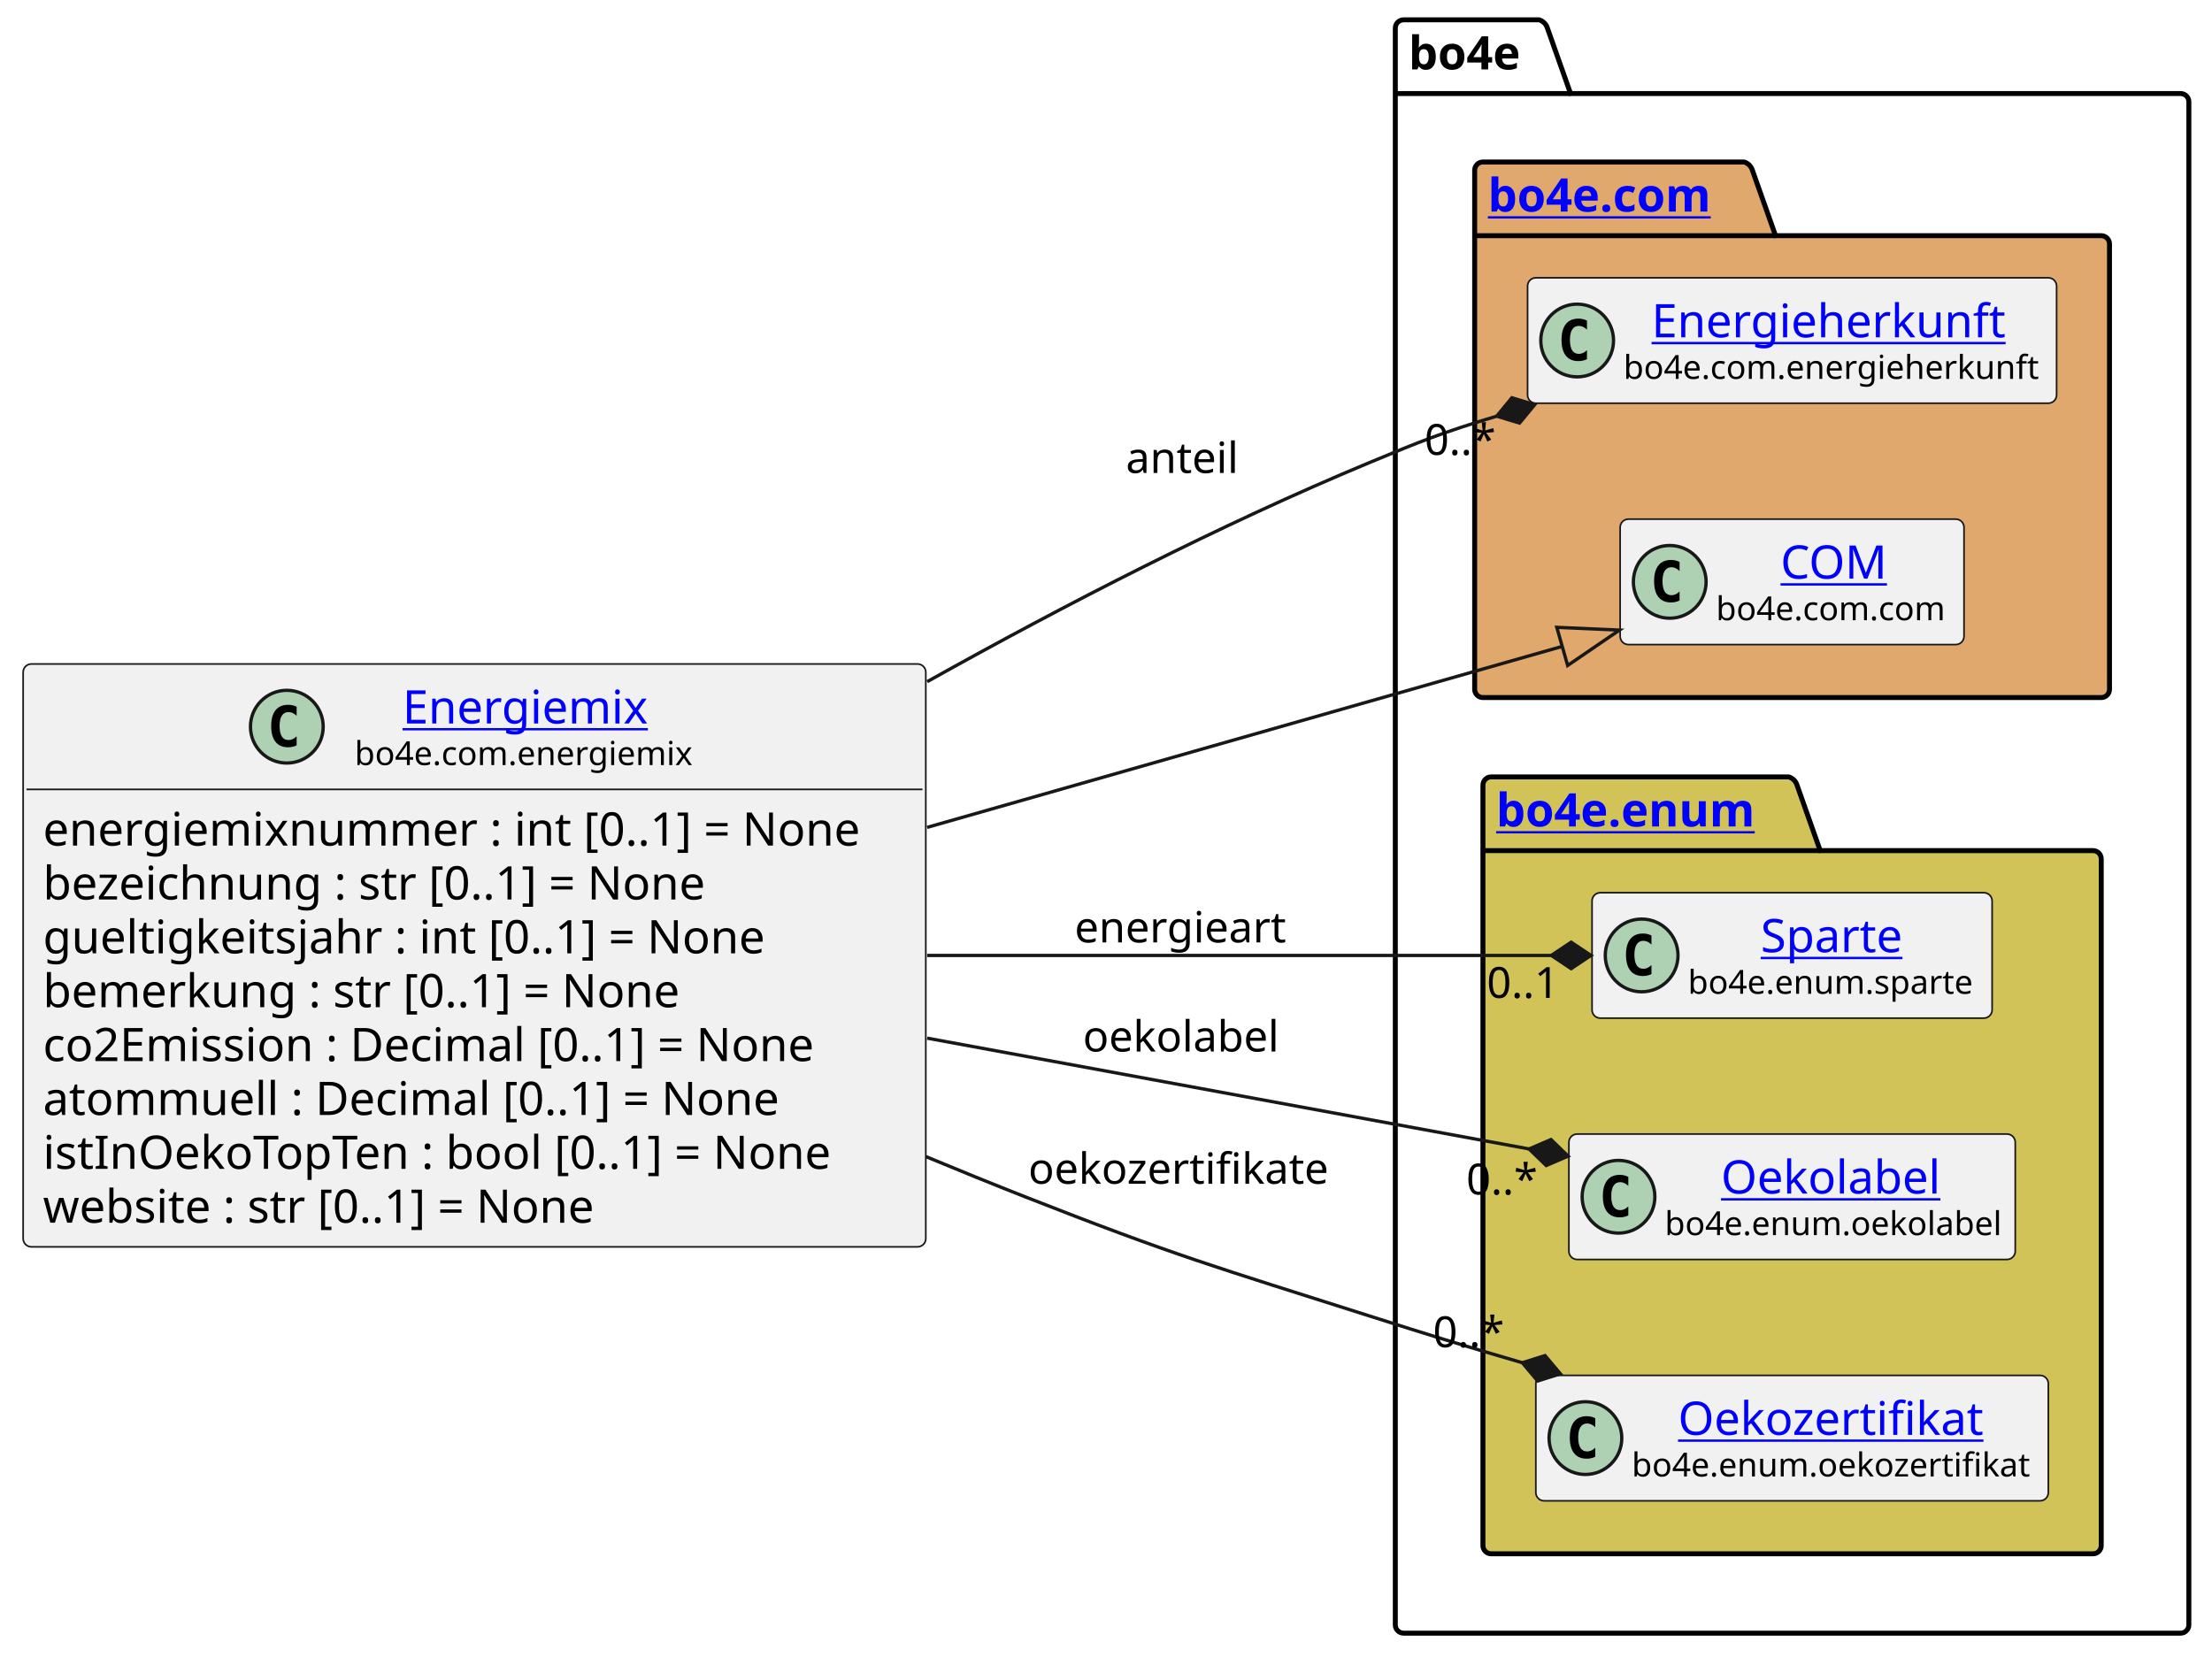
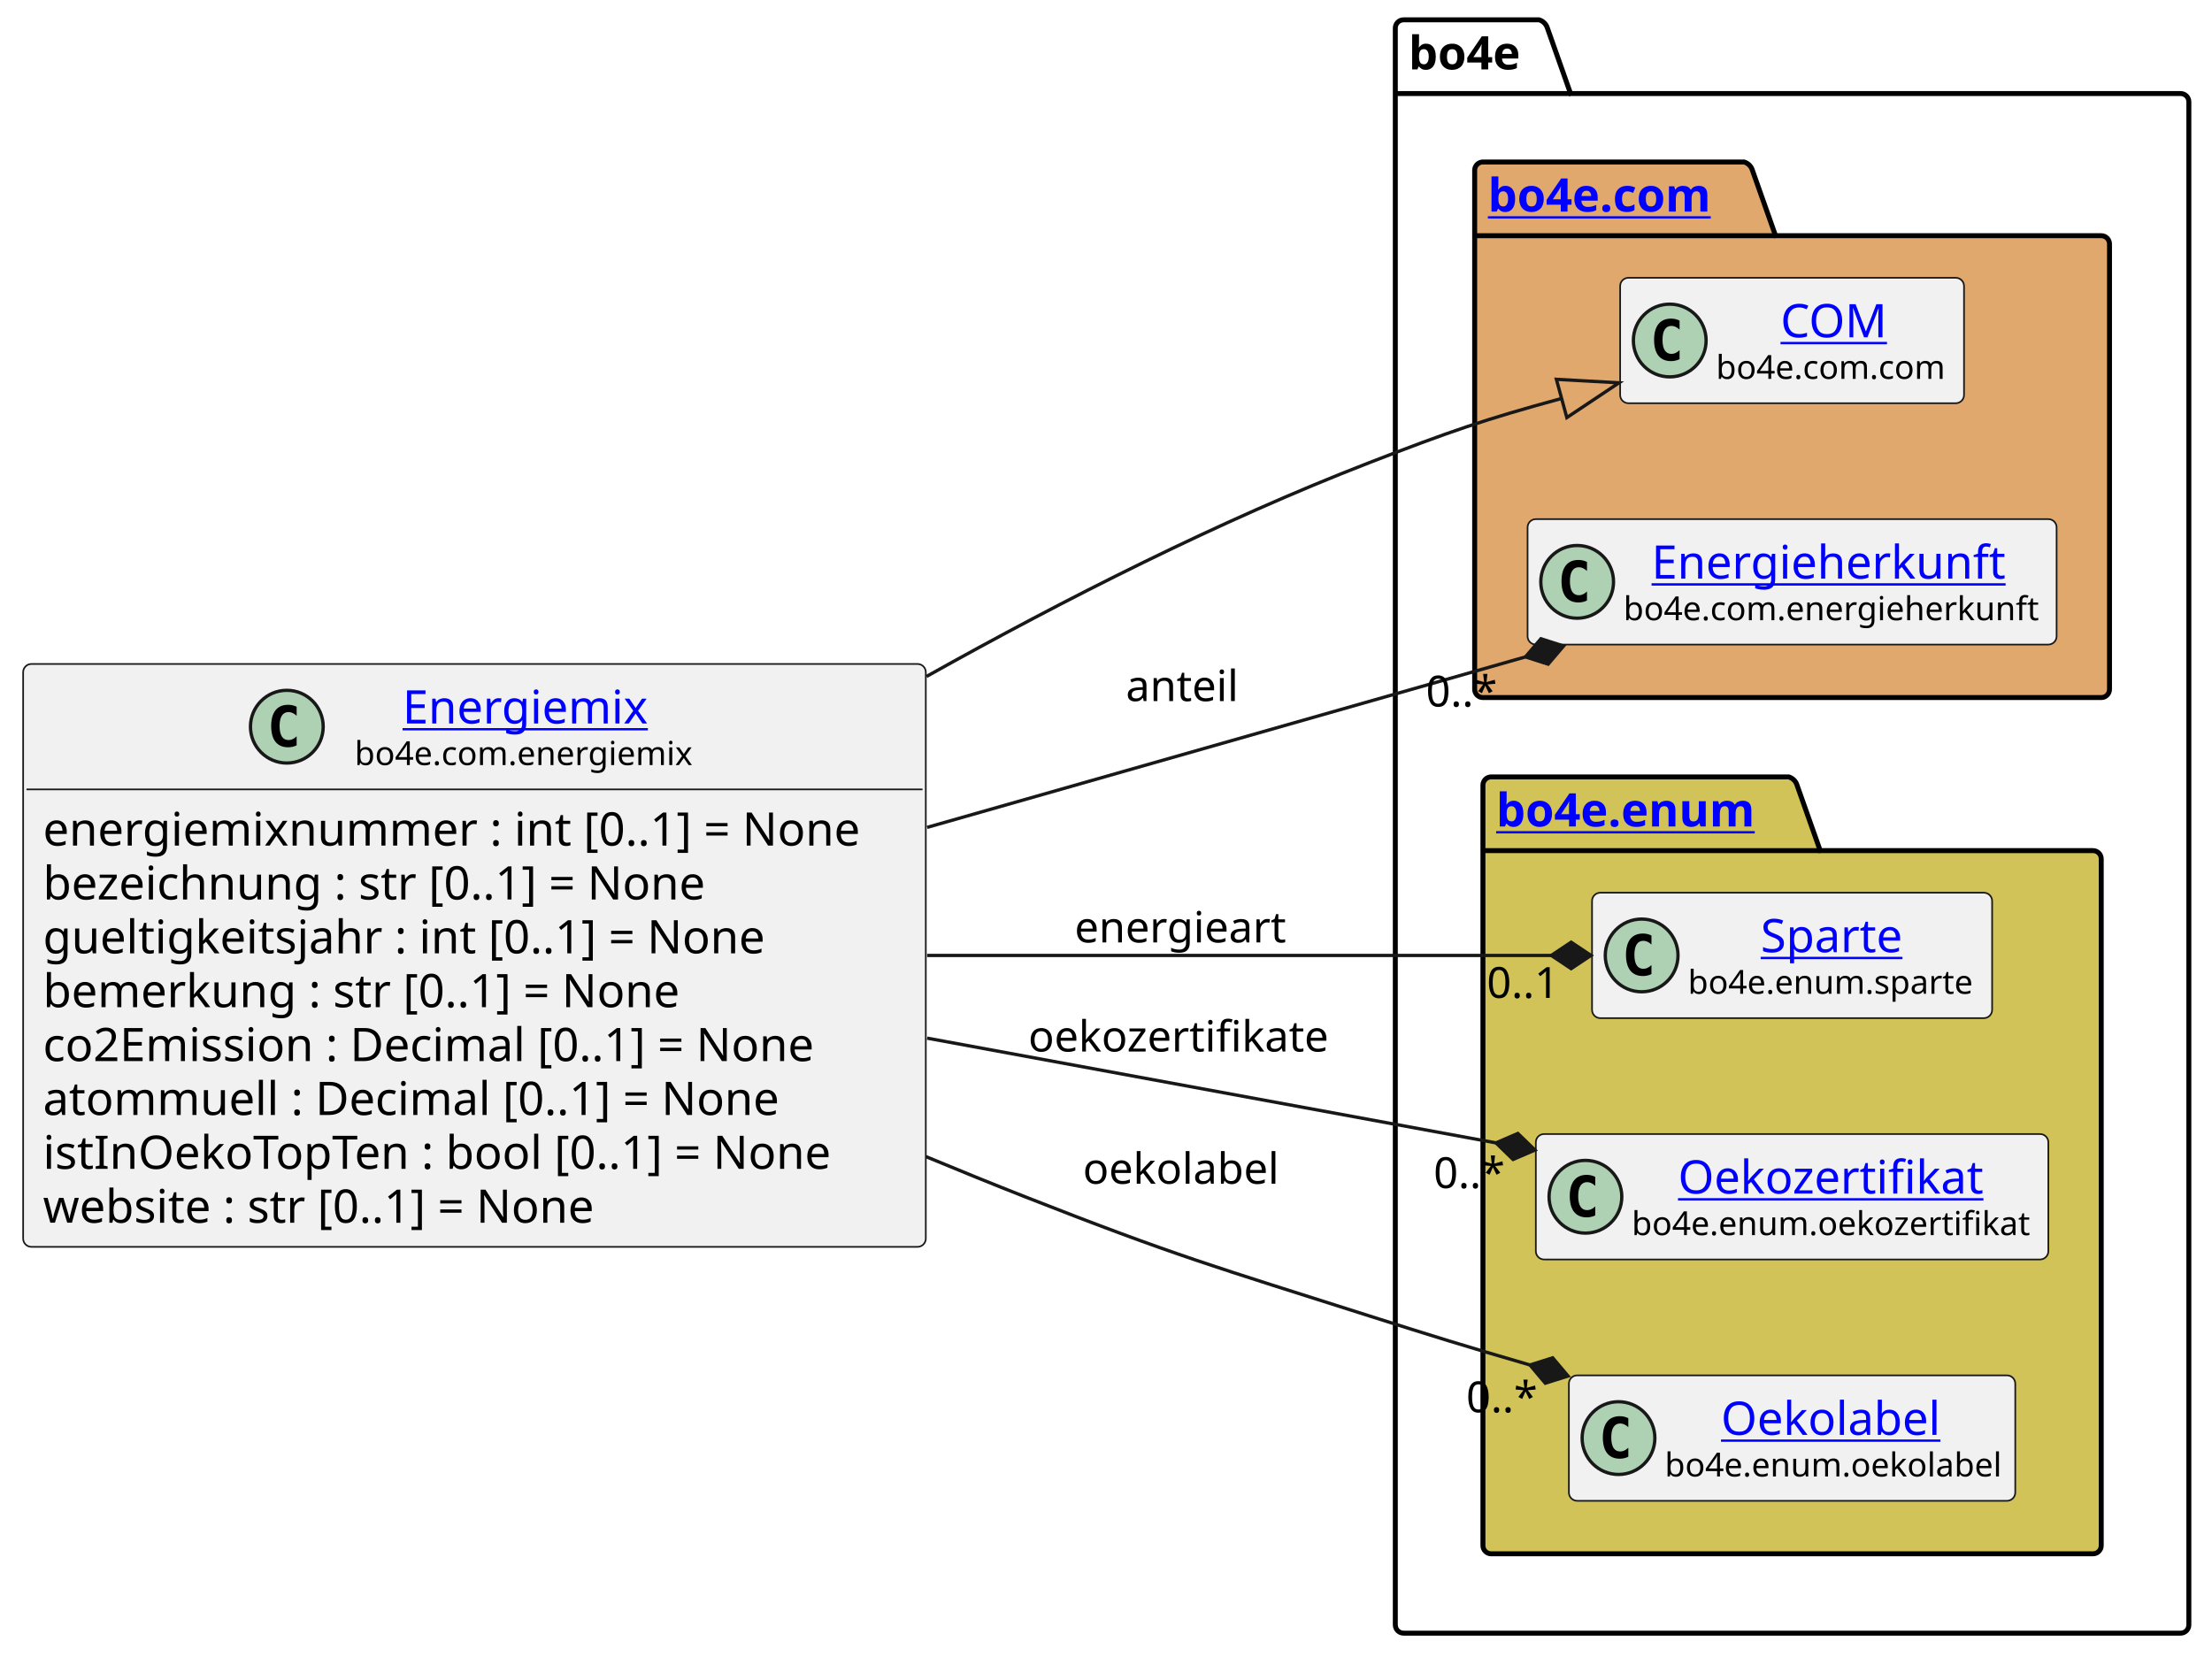
<svg xmlns="http://www.w3.org/2000/svg" xmlns:xlink="http://www.w3.org/1999/xlink" contentStyleType="text/css" height="501px" preserveAspectRatio="none" style="width:669px;height:501px;background:#FFFFFF;" version="1.1" viewBox="0 0 669 501" width="669px" zoomAndPan="magnify">
  <defs />
  <g>
    <g id="cluster_bo4e">
      <path d="M424.5,6 L465.5,6 A3.75,3.75 0 0 1 468,8.5 L475,28.297 L659.5,28.297 A2.5,2.5 0 0 1 662,30.797 L662,491.5 A2.5,2.5 0 0 1 659.5,494 L424.5,494 A2.5,2.5 0 0 1 422,491.5 L422,8.5 A2.5,2.5 0 0 1 424.5,6 " fill="none" style="stroke:#000000;stroke-width:1.5;" />
      <line style="stroke:#000000;stroke-width:1.5;" x1="422" x2="475" y1="28.297" y2="28.297" />
      <text fill="#000000" font-family="sans-serif" font-size="14" font-weight="bold" lengthAdjust="spacing" textLength="40" x="426" y="20.995">bo4e</text>
    </g>
    <g id="cluster_com">
      <path d="M448.5,49 L527.5,49 A3.75,3.75 0 0 1 530,51.5 L537,71.297 L635.5,71.297 A2.5,2.5 0 0 1 638,73.797 L638,208.5 A2.5,2.5 0 0 1 635.5,211 L448.5,211 A2.5,2.5 0 0 1 446,208.5 L446,51.5 A2.5,2.5 0 0 1 448.5,49 " fill="#E0A86C" style="stroke:#000000;stroke-width:1.5;" />
      <line style="stroke:#000000;stroke-width:1.5;" x1="446" x2="537" y1="71.297" y2="71.297" />
      <a href="https://bo4e.github.io/BO4E-python/latest/api/bo4e.com.html" target="_top" title="https://bo4e.github.io/BO4E-python/latest/api/bo4e.com.html" xlink:actuate="onRequest" xlink:href="https://bo4e.github.io/BO4E-python/latest/api/bo4e.com.html" xlink:show="new" xlink:title="https://bo4e.github.io/BO4E-python/latest/api/bo4e.com.html" xlink:type="simple">
        <text fill="#0000FF" font-family="sans-serif" font-size="14" font-weight="bold" lengthAdjust="spacing" text-decoration="underline" textLength="78" x="450" y="63.995">bo4e.com</text>
      </a>
    </g>
    <g id="cluster_enum">
      <path d="M451,235 L541,235 A3.75,3.75 0 0 1 543.5,237.5 L550.5,257.297 L633,257.297 A2.5,2.5 0 0 1 635.5,259.797 L635.5,467.5 A2.5,2.5 0 0 1 633,470 L451,470 A2.5,2.5 0 0 1 448.5,467.5 L448.5,237.5 A2.5,2.5 0 0 1 451,235 " fill="#D1C358" style="stroke:#000000;stroke-width:1.5;" />
      <line style="stroke:#000000;stroke-width:1.5;" x1="448.5" x2="550.5" y1="257.297" y2="257.297" />
      <a href="https://bo4e.github.io/BO4E-python/latest/api/bo4e.enum.html" target="_top" title="https://bo4e.github.io/BO4E-python/latest/api/bo4e.enum.html" xlink:actuate="onRequest" xlink:href="https://bo4e.github.io/BO4E-python/latest/api/bo4e.enum.html" xlink:show="new" xlink:title="https://bo4e.github.io/BO4E-python/latest/api/bo4e.enum.html" xlink:type="simple">
        <text fill="#0000FF" font-family="sans-serif" font-size="14" font-weight="bold" lengthAdjust="spacing" text-decoration="underline" textLength="89" x="452.5" y="249.995">bo4e.enum</text>
      </a>
    </g>
+     <g id="elem_COM">
+       <rect codeLine="15" fill="#F1F1F1" height="37.938" id="COM" rx="2.5" ry="2.5" style="stroke:#181818;stroke-width:0.5;" width="104" x="490" y="84.03" />
+       <ellipse cx="505" cy="102.999" fill="#ADD1B2" rx="11" ry="11" style="stroke:#181818;stroke-width:1.0;" />
+       <path d="M507.969,108.639 Q507.391,108.936 506.75,109.077 Q506.109,109.233 505.406,109.233 Q502.906,109.233 501.578,107.593 Q500.266,105.936 500.266,102.811 Q500.266,99.686 501.578,98.03 Q502.906,96.374 505.406,96.374 Q506.109,96.374 506.75,96.53 Q507.406,96.686 507.969,96.983 L507.969,99.702 Q507.344,99.124 506.75,98.858 Q506.156,98.577 505.531,98.577 Q504.188,98.577 503.5,99.655 Q502.812,100.718 502.812,102.811 Q502.812,104.905 503.5,105.983 Q504.188,107.046 505.531,107.046 Q506.156,107.046 506.75,106.78 Q507.344,106.499 507.969,105.921 L507.969,108.639 Z " fill="#000000" />
+       <a href="https://bo4e.github.io/BO4E-python/latest/api/bo4e.com.html#bo4e.com.com.COM" target="_top" title="https://bo4e.github.io/BO4E-python/latest/api/bo4e.com.html#bo4e.com.com.COM" xlink:actuate="onRequest" xlink:href="https://bo4e.github.io/BO4E-python/latest/api/bo4e.com.html#bo4e.com.com.COM" xlink:show="new" xlink:title="https://bo4e.github.io/BO4E-python/latest/api/bo4e.com.html#bo4e.com.com.COM" xlink:type="simple">
+         <text fill="#0000FF" font-family="sans-serif" font-size="14" lengthAdjust="spacing" text-decoration="underline" textLength="33" x="538.5" y="102.025">COM</text>
+       </a>
+       <text fill="#000000" font-family="sans-serif" font-size="10" lengthAdjust="spacing" textLength="72" x="519" y="114.609">bo4e.com.com</text>
+     </g>
    <g id="elem_Energieherkunft">
-       <rect codeLine="15" fill="#F1F1F1" height="37.938" id="Energieherkunft" rx="2.5" ry="2.5" style="stroke:#181818;stroke-width:0.5;" width="160" x="462" y="84.03" />
-       <ellipse cx="477" cy="102.999" fill="#ADD1B2" rx="11" ry="11" style="stroke:#181818;stroke-width:1.0;" />
-       <path d="M479.969,108.639 Q479.391,108.936 478.75,109.077 Q478.109,109.233 477.406,109.233 Q474.906,109.233 473.578,107.593 Q472.266,105.936 472.266,102.811 Q472.266,99.686 473.578,98.03 Q474.906,96.374 477.406,96.374 Q478.109,96.374 478.75,96.53 Q479.406,96.686 479.969,96.983 L479.969,99.702 Q479.344,99.124 478.75,98.858 Q478.156,98.577 477.531,98.577 Q476.188,98.577 475.5,99.655 Q474.812,100.718 474.812,102.811 Q474.812,104.905 475.5,105.983 Q476.188,107.046 477.531,107.046 Q478.156,107.046 478.75,106.78 Q479.344,106.499 479.969,105.921 L479.969,108.639 Z " fill="#000000" />
+       <rect codeLine="16" fill="#F1F1F1" height="37.938" id="Energieherkunft" rx="2.5" ry="2.5" style="stroke:#181818;stroke-width:0.5;" width="160" x="462" y="157.03" />
+       <ellipse cx="477" cy="175.999" fill="#ADD1B2" rx="11" ry="11" style="stroke:#181818;stroke-width:1.0;" />
+       <path d="M479.969,181.639 Q479.391,181.936 478.75,182.077 Q478.109,182.233 477.406,182.233 Q474.906,182.233 473.578,180.593 Q472.266,178.936 472.266,175.811 Q472.266,172.686 473.578,171.03 Q474.906,169.374 477.406,169.374 Q478.109,169.374 478.75,169.53 Q479.406,169.686 479.969,169.983 L479.969,172.702 Q479.344,172.124 478.75,171.858 Q478.156,171.577 477.531,171.577 Q476.188,171.577 475.5,172.655 Q474.812,173.718 474.812,175.811 Q474.812,177.905 475.5,178.983 Q476.188,180.046 477.531,180.046 Q478.156,180.046 478.75,179.78 Q479.344,179.499 479.969,178.921 L479.969,181.639 Z " fill="#000000" />
      <a href="https://bo4e.github.io/BO4E-python/latest/api/bo4e.com.html#bo4e.com.energieherkunft.Energieherkunft" target="_top" title="https://bo4e.github.io/BO4E-python/latest/api/bo4e.com.html#bo4e.com.energieherkunft.Energieherkunft" xlink:actuate="onRequest" xlink:href="https://bo4e.github.io/BO4E-python/latest/api/bo4e.com.html#bo4e.com.energieherkunft.Energieherkunft" xlink:show="new" xlink:title="https://bo4e.github.io/BO4E-python/latest/api/bo4e.com.html#bo4e.com.energieherkunft.Energieherkunft" xlink:type="simple">
-         <text fill="#0000FF" font-family="sans-serif" font-size="14" lengthAdjust="spacing" text-decoration="underline" textLength="111" x="499.5" y="102.025">Energieherkunft</text>
+         <text fill="#0000FF" font-family="sans-serif" font-size="14" lengthAdjust="spacing" text-decoration="underline" textLength="111" x="499.5" y="175.025">Energieherkunft</text>
      </a>
-       <text fill="#000000" font-family="sans-serif" font-size="10" lengthAdjust="spacing" textLength="128" x="491" y="114.609">bo4e.com.energieherkunft</text>
-     </g>
-     <g id="elem_COM">
-       <rect codeLine="16" fill="#F1F1F1" height="37.938" id="COM" rx="2.5" ry="2.5" style="stroke:#181818;stroke-width:0.5;" width="104" x="490" y="157.03" />
-       <ellipse cx="505" cy="175.999" fill="#ADD1B2" rx="11" ry="11" style="stroke:#181818;stroke-width:1.0;" />
-       <path d="M507.969,181.639 Q507.391,181.936 506.75,182.077 Q506.109,182.233 505.406,182.233 Q502.906,182.233 501.578,180.593 Q500.266,178.936 500.266,175.811 Q500.266,172.686 501.578,171.03 Q502.906,169.374 505.406,169.374 Q506.109,169.374 506.75,169.53 Q507.406,169.686 507.969,169.983 L507.969,172.702 Q507.344,172.124 506.75,171.858 Q506.156,171.577 505.531,171.577 Q504.188,171.577 503.5,172.655 Q502.812,173.718 502.812,175.811 Q502.812,177.905 503.5,178.983 Q504.188,180.046 505.531,180.046 Q506.156,180.046 506.75,179.78 Q507.344,179.499 507.969,178.921 L507.969,181.639 Z " fill="#000000" />
-       <a href="https://bo4e.github.io/BO4E-python/latest/api/bo4e.com.html#bo4e.com.com.COM" target="_top" title="https://bo4e.github.io/BO4E-python/latest/api/bo4e.com.html#bo4e.com.com.COM" xlink:actuate="onRequest" xlink:href="https://bo4e.github.io/BO4E-python/latest/api/bo4e.com.html#bo4e.com.com.COM" xlink:show="new" xlink:title="https://bo4e.github.io/BO4E-python/latest/api/bo4e.com.html#bo4e.com.com.COM" xlink:type="simple">
-         <text fill="#0000FF" font-family="sans-serif" font-size="14" lengthAdjust="spacing" text-decoration="underline" textLength="33" x="538.5" y="175.025">COM</text>
-       </a>
-       <text fill="#000000" font-family="sans-serif" font-size="10" lengthAdjust="spacing" textLength="72" x="519" y="187.609">bo4e.com.com</text>
+       <text fill="#000000" font-family="sans-serif" font-size="10" lengthAdjust="spacing" textLength="128" x="491" y="187.609">bo4e.com.energieherkunft</text>
    </g>
    <g id="elem_Sparte">
      <rect codeLine="19" fill="#F1F1F1" height="37.938" id="Sparte" rx="2.5" ry="2.5" style="stroke:#181818;stroke-width:0.5;" width="121" x="481.5" y="270.03" />
      <ellipse cx="496.5" cy="288.999" fill="#ADD1B2" rx="11" ry="11" style="stroke:#181818;stroke-width:1.0;" />
      <path d="M499.469,294.639 Q498.891,294.936 498.25,295.077 Q497.609,295.233 496.906,295.233 Q494.406,295.233 493.078,293.592 Q491.766,291.936 491.766,288.811 Q491.766,285.686 493.078,284.03 Q494.406,282.374 496.906,282.374 Q497.609,282.374 498.25,282.53 Q498.906,282.686 499.469,282.983 L499.469,285.702 Q498.844,285.124 498.25,284.858 Q497.656,284.577 497.031,284.577 Q495.688,284.577 495,285.655 Q494.312,286.717 494.312,288.811 Q494.312,290.905 495,291.983 Q495.688,293.046 497.031,293.046 Q497.656,293.046 498.25,292.78 Q498.844,292.499 499.469,291.921 L499.469,294.639 Z " fill="#000000" />
      <a href="https://bo4e.github.io/BO4E-python/latest/api/bo4e.enum.html#bo4e.enum.sparte.Sparte" target="_top" title="https://bo4e.github.io/BO4E-python/latest/api/bo4e.enum.html#bo4e.enum.sparte.Sparte" xlink:actuate="onRequest" xlink:href="https://bo4e.github.io/BO4E-python/latest/api/bo4e.enum.html#bo4e.enum.sparte.Sparte" xlink:show="new" xlink:title="https://bo4e.github.io/BO4E-python/latest/api/bo4e.enum.html#bo4e.enum.sparte.Sparte" xlink:type="simple">
        <text fill="#0000FF" font-family="sans-serif" font-size="14" lengthAdjust="spacing" text-decoration="underline" textLength="45" x="532.5" y="288.025">Sparte</text>
      </a>
      <text fill="#000000" font-family="sans-serif" font-size="10" lengthAdjust="spacing" textLength="89" x="510.5" y="300.609">bo4e.enum.sparte</text>
    </g>
+     <g id="elem_Oekozertifikat">
+       <rect codeLine="20" fill="#F1F1F1" height="37.938" id="Oekozertifikat" rx="2.5" ry="2.5" style="stroke:#181818;stroke-width:0.5;" width="155" x="464.5" y="343.03" />
+       <ellipse cx="479.5" cy="361.999" fill="#ADD1B2" rx="11" ry="11" style="stroke:#181818;stroke-width:1.0;" />
+       <path d="M482.469,367.639 Q481.891,367.936 481.25,368.077 Q480.609,368.233 479.906,368.233 Q477.406,368.233 476.078,366.592 Q474.766,364.936 474.766,361.811 Q474.766,358.686 476.078,357.03 Q477.406,355.374 479.906,355.374 Q480.609,355.374 481.25,355.53 Q481.906,355.686 482.469,355.983 L482.469,358.702 Q481.844,358.124 481.25,357.858 Q480.656,357.577 480.031,357.577 Q478.688,357.577 478,358.655 Q477.312,359.717 477.312,361.811 Q477.312,363.905 478,364.983 Q478.688,366.046 480.031,366.046 Q480.656,366.046 481.25,365.78 Q481.844,365.499 482.469,364.921 L482.469,367.639 Z " fill="#000000" />
+       <a href="https://bo4e.github.io/BO4E-python/latest/api/bo4e.enum.html#bo4e.enum.oekozertifikat.Oekozertifikat" target="_top" title="https://bo4e.github.io/BO4E-python/latest/api/bo4e.enum.html#bo4e.enum.oekozertifikat.Oekozertifikat" xlink:actuate="onRequest" xlink:href="https://bo4e.github.io/BO4E-python/latest/api/bo4e.enum.html#bo4e.enum.oekozertifikat.Oekozertifikat" xlink:show="new" xlink:title="https://bo4e.github.io/BO4E-python/latest/api/bo4e.enum.html#bo4e.enum.oekozertifikat.Oekozertifikat" xlink:type="simple">
+         <text fill="#0000FF" font-family="sans-serif" font-size="14" lengthAdjust="spacing" text-decoration="underline" textLength="95" x="507.5" y="361.025">Oekozertifikat</text>
+       </a>
+       <text fill="#000000" font-family="sans-serif" font-size="10" lengthAdjust="spacing" textLength="123" x="493.5" y="373.609">bo4e.enum.oekozertifikat</text>
+     </g>
    <g id="elem_Oekolabel">
-       <rect codeLine="20" fill="#F1F1F1" height="37.938" id="Oekolabel" rx="2.5" ry="2.5" style="stroke:#181818;stroke-width:0.5;" width="135" x="474.5" y="343.03" />
-       <ellipse cx="489.5" cy="361.999" fill="#ADD1B2" rx="11" ry="11" style="stroke:#181818;stroke-width:1.0;" />
-       <path d="M492.469,367.639 Q491.891,367.936 491.25,368.077 Q490.609,368.233 489.906,368.233 Q487.406,368.233 486.078,366.592 Q484.766,364.936 484.766,361.811 Q484.766,358.686 486.078,357.03 Q487.406,355.374 489.906,355.374 Q490.609,355.374 491.25,355.53 Q491.906,355.686 492.469,355.983 L492.469,358.702 Q491.844,358.124 491.25,357.858 Q490.656,357.577 490.031,357.577 Q488.688,357.577 488,358.655 Q487.312,359.717 487.312,361.811 Q487.312,363.905 488,364.983 Q488.688,366.046 490.031,366.046 Q490.656,366.046 491.25,365.78 Q491.844,365.499 492.469,364.921 L492.469,367.639 Z " fill="#000000" />
+       <rect codeLine="21" fill="#F1F1F1" height="37.938" id="Oekolabel" rx="2.5" ry="2.5" style="stroke:#181818;stroke-width:0.5;" width="135" x="474.5" y="416.03" />
+       <ellipse cx="489.5" cy="434.999" fill="#ADD1B2" rx="11" ry="11" style="stroke:#181818;stroke-width:1.0;" />
+       <path d="M492.469,440.639 Q491.891,440.936 491.25,441.077 Q490.609,441.233 489.906,441.233 Q487.406,441.233 486.078,439.592 Q484.766,437.936 484.766,434.811 Q484.766,431.686 486.078,430.03 Q487.406,428.374 489.906,428.374 Q490.609,428.374 491.25,428.53 Q491.906,428.686 492.469,428.983 L492.469,431.702 Q491.844,431.124 491.25,430.858 Q490.656,430.577 490.031,430.577 Q488.688,430.577 488,431.655 Q487.312,432.717 487.312,434.811 Q487.312,436.905 488,437.983 Q488.688,439.046 490.031,439.046 Q490.656,439.046 491.25,438.78 Q491.844,438.499 492.469,437.921 L492.469,440.639 Z " fill="#000000" />
      <a href="https://bo4e.github.io/BO4E-python/latest/api/bo4e.enum.html#bo4e.enum.oekolabel.Oekolabel" target="_top" title="https://bo4e.github.io/BO4E-python/latest/api/bo4e.enum.html#bo4e.enum.oekolabel.Oekolabel" xlink:actuate="onRequest" xlink:href="https://bo4e.github.io/BO4E-python/latest/api/bo4e.enum.html#bo4e.enum.oekolabel.Oekolabel" xlink:show="new" xlink:title="https://bo4e.github.io/BO4E-python/latest/api/bo4e.enum.html#bo4e.enum.oekolabel.Oekolabel" xlink:type="simple">
-         <text fill="#0000FF" font-family="sans-serif" font-size="14" lengthAdjust="spacing" text-decoration="underline" textLength="69" x="520.5" y="361.025">Oekolabel</text>
+         <text fill="#0000FF" font-family="sans-serif" font-size="14" lengthAdjust="spacing" text-decoration="underline" textLength="69" x="520.5" y="434.025">Oekolabel</text>
      </a>
-       <text fill="#000000" font-family="sans-serif" font-size="10" lengthAdjust="spacing" textLength="103" x="503.5" y="373.609">bo4e.enum.oekolabel</text>
-     </g>
-     <g id="elem_Oekozertifikat">
-       <rect codeLine="21" fill="#F1F1F1" height="37.938" id="Oekozertifikat" rx="2.5" ry="2.5" style="stroke:#181818;stroke-width:0.5;" width="155" x="464.5" y="416.03" />
-       <ellipse cx="479.5" cy="434.999" fill="#ADD1B2" rx="11" ry="11" style="stroke:#181818;stroke-width:1.0;" />
-       <path d="M482.469,440.639 Q481.891,440.936 481.25,441.077 Q480.609,441.233 479.906,441.233 Q477.406,441.233 476.078,439.592 Q474.766,437.936 474.766,434.811 Q474.766,431.686 476.078,430.03 Q477.406,428.374 479.906,428.374 Q480.609,428.374 481.25,428.53 Q481.906,428.686 482.469,428.983 L482.469,431.702 Q481.844,431.124 481.25,430.858 Q480.656,430.577 480.031,430.577 Q478.688,430.577 478,431.655 Q477.312,432.717 477.312,434.811 Q477.312,436.905 478,437.983 Q478.688,439.046 480.031,439.046 Q480.656,439.046 481.25,438.78 Q481.844,438.499 482.469,437.921 L482.469,440.639 Z " fill="#000000" />
-       <a href="https://bo4e.github.io/BO4E-python/latest/api/bo4e.enum.html#bo4e.enum.oekozertifikat.Oekozertifikat" target="_top" title="https://bo4e.github.io/BO4E-python/latest/api/bo4e.enum.html#bo4e.enum.oekozertifikat.Oekozertifikat" xlink:actuate="onRequest" xlink:href="https://bo4e.github.io/BO4E-python/latest/api/bo4e.enum.html#bo4e.enum.oekozertifikat.Oekozertifikat" xlink:show="new" xlink:title="https://bo4e.github.io/BO4E-python/latest/api/bo4e.enum.html#bo4e.enum.oekozertifikat.Oekozertifikat" xlink:type="simple">
-         <text fill="#0000FF" font-family="sans-serif" font-size="14" lengthAdjust="spacing" text-decoration="underline" textLength="95" x="507.5" y="434.025">Oekozertifikat</text>
-       </a>
-       <text fill="#000000" font-family="sans-serif" font-size="10" lengthAdjust="spacing" textLength="123" x="493.5" y="446.609">bo4e.enum.oekozertifikat</text>
+       <text fill="#000000" font-family="sans-serif" font-size="10" lengthAdjust="spacing" textLength="103" x="503.5" y="446.609">bo4e.enum.oekolabel</text>
    </g>
    <g id="elem_Energiemix">
      <rect codeLine="3" fill="#F1F1F1" height="176.312" id="Energiemix" rx="2.5" ry="2.5" style="stroke:#181818;stroke-width:0.5;" width="273" x="7" y="200.84" />
      <ellipse cx="86.75" cy="219.809" fill="#ADD1B2" rx="11" ry="11" style="stroke:#181818;stroke-width:1.0;" />
      <path d="M89.719,225.449 Q89.141,225.746 88.5,225.887 Q87.859,226.043 87.156,226.043 Q84.656,226.043 83.328,224.403 Q82.016,222.746 82.016,219.621 Q82.016,216.496 83.328,214.84 Q84.656,213.184 87.156,213.184 Q87.859,213.184 88.5,213.34 Q89.156,213.496 89.719,213.793 L89.719,216.512 Q89.094,215.934 88.5,215.668 Q87.906,215.387 87.281,215.387 Q85.938,215.387 85.25,216.465 Q84.562,217.528 84.562,219.621 Q84.562,221.715 85.25,222.793 Q85.938,223.856 87.281,223.856 Q87.906,223.856 88.5,223.59 Q89.094,223.309 89.719,222.731 L89.719,225.449 Z " fill="#000000" />
      <a href="https://bo4e.github.io/BO4E-python/latest/api/bo4e.com.html#bo4e.com.energiemix.Energiemix" target="_top" title="https://bo4e.github.io/BO4E-python/latest/api/bo4e.com.html#bo4e.com.energiemix.Energiemix" xlink:actuate="onRequest" xlink:href="https://bo4e.github.io/BO4E-python/latest/api/bo4e.com.html#bo4e.com.energiemix.Energiemix" xlink:show="new" xlink:title="https://bo4e.github.io/BO4E-python/latest/api/bo4e.com.html#bo4e.com.energiemix.Energiemix" xlink:type="simple">
        <text fill="#0000FF" font-family="sans-serif" font-size="14" lengthAdjust="spacing" text-decoration="underline" textLength="76" x="121.75" y="218.835">Energiemix</text>
      </a>
      <text fill="#000000" font-family="sans-serif" font-size="10" lengthAdjust="spacing" textLength="105" x="107.25" y="231.419">bo4e.com.energiemix</text>
      <line style="stroke:#181818;stroke-width:0.5;" x1="8" x2="279" y1="238.778" y2="238.778" />
      <text fill="#000000" font-family="sans-serif" font-size="14" lengthAdjust="spacing" textLength="261" x="13" y="255.773">energiemixnummer : int [0..1] = None</text>
      <text fill="#000000" font-family="sans-serif" font-size="14" lengthAdjust="spacing" textLength="219" x="13" y="272.07">bezeichnung : str [0..1] = None</text>
      <text fill="#000000" font-family="sans-serif" font-size="14" lengthAdjust="spacing" textLength="232" x="13" y="288.366">gueltigkeitsjahr : int [0..1] = None</text>
      <text fill="#000000" font-family="sans-serif" font-size="14" lengthAdjust="spacing" textLength="208" x="13" y="304.663">bemerkung : str [0..1] = None</text>
      <text fill="#000000" font-family="sans-serif" font-size="14" lengthAdjust="spacing" textLength="253" x="13" y="320.96">co2Emission : Decimal [0..1] = None</text>
      <text fill="#000000" font-family="sans-serif" font-size="14" lengthAdjust="spacing" textLength="237" x="13" y="337.257">atommuell : Decimal [0..1] = None</text>
      <text fill="#000000" font-family="sans-serif" font-size="14" lengthAdjust="spacing" textLength="259" x="13" y="353.554">istInOekoTopTen : bool [0..1] = None</text>
      <text fill="#000000" font-family="sans-serif" font-size="14" lengthAdjust="spacing" textLength="182" x="13" y="369.851">website : str [0..1] = None</text>
    </g>
    <g id="link_Energiemix_COM">
-       <path codeLine="24" d="M280.4,250.27 C352.58,229.7 419.74,210.566 472.48,195.526 " fill="none" id="Energiemix-to-COM" style="stroke:#181818;stroke-width:1.0;" />
-       <polygon fill="none" points="489.79,190.59,470.835,189.756,474.125,201.296,489.79,190.59" style="stroke:#181818;stroke-width:1.0;" />
+       <path codeLine="24" d="M280.21,204.62 C321.99,181.23 368.89,157.48 414,140 C438.41,130.54 448.904,126.907 472.294,120.527 " fill="none" id="Energiemix-to-COM" style="stroke:#181818;stroke-width:1.0;" />
+       <polygon fill="none" points="489.66,115.79,470.716,114.738,473.873,126.315,489.66,115.79" style="stroke:#181818;stroke-width:1.0;" />
    </g>
    <g id="link_Energiemix_Sparte">
      <path codeLine="25" d="M280.4,289 C348.77,289 416.16,289 469.18,289 " fill="none" id="Energiemix-to-Sparte" style="stroke:#181818;stroke-width:1.0;" />
      <polygon fill="#181818" points="481.18,289,475.18,285,469.18,289,475.18,293,481.18,289" style="stroke:#181818;stroke-width:1.0;" />
      <text fill="#000000" font-family="sans-serif" font-size="13" lengthAdjust="spacing" textLength="66" x="325" y="285.067">energieart</text>
      <text fill="#000000" font-family="sans-serif" font-size="13" lengthAdjust="spacing" textLength="24" x="449.67" y="301.847">0..1</text>
    </g>
    <g id="link_Energiemix_Energieherkunft">
-       <path codeLine="26" d="M280.42,206.19 C322.3,182.79 369.2,158.64 414,140 C429.9,133.38 435.902,130.936 452.672,125.876 " fill="none" id="Energiemix-to-Energieherkunft" style="stroke:#181818;stroke-width:1.0;" />
-       <polygon fill="#181818" points="464.16,122.41,457.26,120.314,452.672,125.876,459.571,127.973,464.16,122.41" style="stroke:#181818;stroke-width:1.0;" />
-       <text fill="#000000" font-family="sans-serif" font-size="13" lengthAdjust="spacing" textLength="35" x="340.5" y="143.067">anteil</text>
-       <text fill="#000000" font-family="sans-serif" font-size="13" lengthAdjust="spacing" textLength="23" x="430.83" y="137.596">0..*</text>
+       <path codeLine="26" d="M280.4,250.27 C345.3,231.77 408.579,213.739 461.359,198.699 " fill="none" id="Energiemix-to-Energieherkunft" style="stroke:#181818;stroke-width:1.0;" />
+       <polygon fill="#181818" points="472.9,195.41,466.034,193.207,461.359,198.699,468.226,200.901,472.9,195.41" style="stroke:#181818;stroke-width:1.0;" />
+       <text fill="#000000" font-family="sans-serif" font-size="13" lengthAdjust="spacing" textLength="35" x="340.5" y="212.067">anteil</text>
+       <text fill="#000000" font-family="sans-serif" font-size="13" lengthAdjust="spacing" textLength="23" x="431.261" y="213.715">0..*</text>
    </g>
    <g id="link_Energiemix_Oekozertifikat">
-       <path codeLine="27" d="M280.05,349.86 C290.15,354.06 300.21,358.15 310,362 C355.53,379.89 367.39,383.15 414,398 C432.71,403.96 441.569,406.713 460.409,412.203 " fill="none" id="Energiemix-to-Oekozertifikat" style="stroke:#181818;stroke-width:1.0;" />
-       <polygon fill="#181818" points="471.93,415.56,467.289,410.041,460.409,412.203,465.05,417.722,471.93,415.56" style="stroke:#181818;stroke-width:1.0;" />
-       <text fill="#000000" font-family="sans-serif" font-size="13" lengthAdjust="spacing" textLength="94" x="311" y="358.067">oekozertifikate</text>
-       <text fill="#000000" font-family="sans-serif" font-size="13" lengthAdjust="spacing" textLength="23" x="433.381" y="407.504">0..*</text>
+       <path codeLine="27" d="M280.4,314.02 C341.82,325.33 400.338,336.108 452.438,345.698 " fill="none" id="Energiemix-to-Oekozertifikat" style="stroke:#181818;stroke-width:1.0;" />
+       <polygon fill="#181818" points="464.24,347.87,459.063,342.85,452.438,345.698,457.615,350.718,464.24,347.87" style="stroke:#181818;stroke-width:1.0;" />
+       <text fill="#000000" font-family="sans-serif" font-size="13" lengthAdjust="spacing" textLength="94" x="311" y="318.067">oekozertifikate</text>
+       <text fill="#000000" font-family="sans-serif" font-size="13" lengthAdjust="spacing" textLength="23" x="433.569" y="359.373">0..*</text>
    </g>
    <g id="link_Energiemix_Oekolabel">
-       <path codeLine="28" d="M280.4,314.02 C345.86,326.07 409.618,337.807 462.458,347.537 " fill="none" id="Energiemix-to-Oekolabel" style="stroke:#181818;stroke-width:1.0;" />
-       <polygon fill="#181818" points="474.26,349.71,469.084,344.69,462.458,347.537,467.635,352.557,474.26,349.71" style="stroke:#181818;stroke-width:1.0;" />
-       <text fill="#000000" font-family="sans-serif" font-size="13" lengthAdjust="spacing" textLength="61" x="327.5" y="318.067">oekolabel</text>
-       <text fill="#000000" font-family="sans-serif" font-size="13" lengthAdjust="spacing" textLength="23" x="443.46" y="361.312">0..*</text>
+       <path codeLine="28" d="M280.05,349.86 C290.15,354.06 300.21,358.15 310,362 C355.53,379.89 367.39,383.15 414,398 C433.48,404.2 443.237,407.222 462.717,412.882 " fill="none" id="Energiemix-to-Oekolabel" style="stroke:#181818;stroke-width:1.0;" />
+       <polygon fill="#181818" points="474.24,416.23,469.594,410.715,462.717,412.882,467.362,418.397,474.24,416.23" style="stroke:#181818;stroke-width:1.0;" />
+       <text fill="#000000" font-family="sans-serif" font-size="13" lengthAdjust="spacing" textLength="61" x="327.5" y="358.067">oekolabel</text>
+       <text fill="#000000" font-family="sans-serif" font-size="13" lengthAdjust="spacing" textLength="23" x="443.438" y="427.194">0..*</text>
    </g>
  </g>
</svg>
